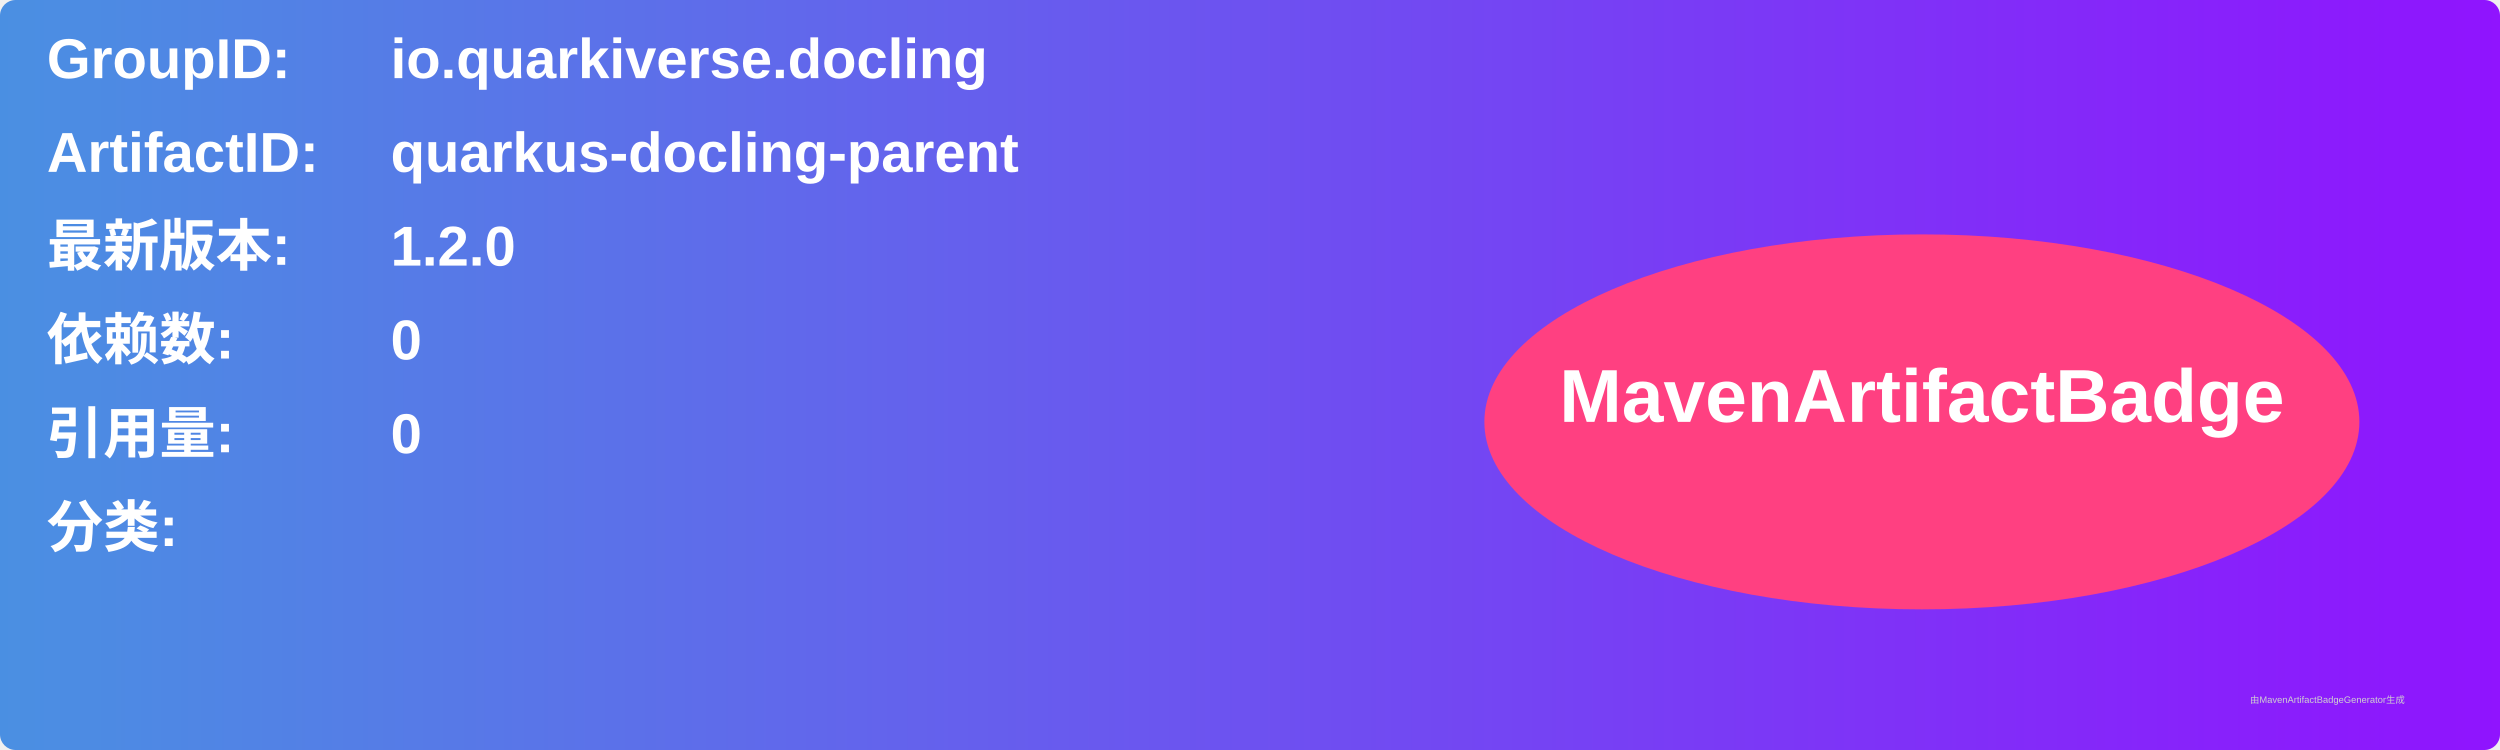
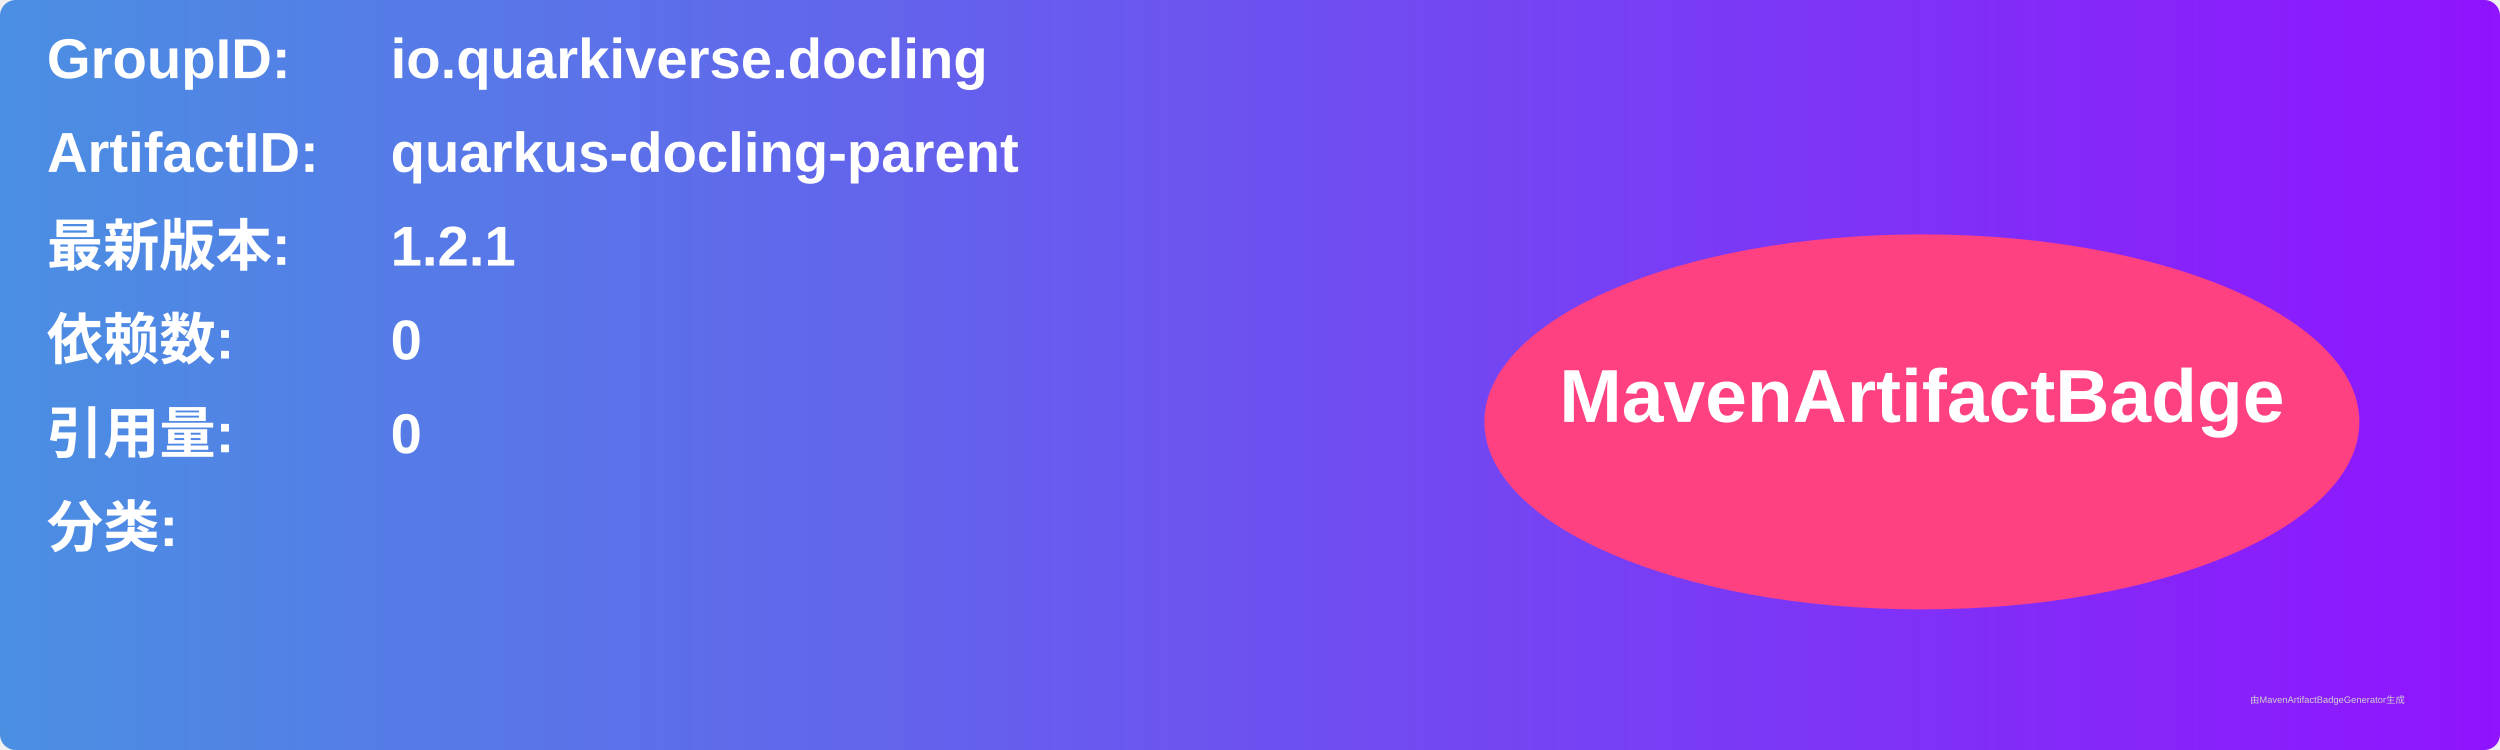
<svg xmlns="http://www.w3.org/2000/svg" width="800" height="240" viewBox="0 0 800 240">
  <linearGradient id="grad" x1="0%" y1="0%" x2="100%" y2="0%">
    <stop offset="0%" stop-color="#4a90e2" />
    <stop offset="100%" stop-color="#9013fe" />
  </linearGradient>
  <rect width="100%" height="100%" rx="5" ry="5" fill="url(#grad)" />
  <g transform="translate(15, 15)">
    <text x="0" y="10" font-family="Arial" font-size="18" fill="white" font-weight="bold" width="260">GroupID:</text>
    <text x="110" y="10" font-family="Arial" font-size="18" fill="white" font-weight="bold" width="460">io.quarkiverse.docling</text>
    <text x="0" y="40" font-family="Arial" font-size="18" fill="white" font-weight="bold" width="260">ArtifactID:</text>
    <text x="110" y="40" font-family="Arial" font-size="18" fill="white" font-weight="bold" width="460">quarkus-docling-parent</text>
    <text x="0" y="70" font-family="Arial" font-size="18" fill="white" font-weight="bold">最新版本:</text>
    <text x="110" y="70" font-family="Arial" font-size="18" fill="white" font-weight="bold">
-       <tspan font-weight="bold">1.2.0</tspan>
+       <tspan font-weight="bold">1.2.1</tspan>
    </text>
    <text x="0" y="100" font-family="Arial" font-size="18" fill="white" font-weight="bold">依赖数: </text>
    <text x="110" y="100" font-family="Arial" font-size="18" fill="white">
      <tspan font-weight="bold">0</tspan>
    </text>
    <text x="0" y="130" font-family="Arial" font-size="18" fill="white" font-weight="bold">引用量: </text>
    <text x="110" y="130" font-family="Arial" font-size="18" fill="white">
      <tspan font-weight="bold">0</tspan>
    </text>
    <text x="0" y="160" font-family="Arial" font-size="18" fill="white" font-weight="bold">分类:</text>
    <text x="10" y="190" font-family="Arial" font-size="10" fill="white">
      <tspan font-weight="bold" />
    </text>
    <ellipse cx="600" cy="120" rx="140" ry="60" fill="#ff4081" />
    <text x="600" y="120" text-anchor="middle" font-family="Arial" font-size="24" fill="white" font-weight="bold">MavenArtifactBadge</text>
  </g>
  <text x="720" y="225" font-family="Arial" font-size="3" fill="#d0d0d0">由MavenArtifactBadgeGenerator生成</text>
</svg>
